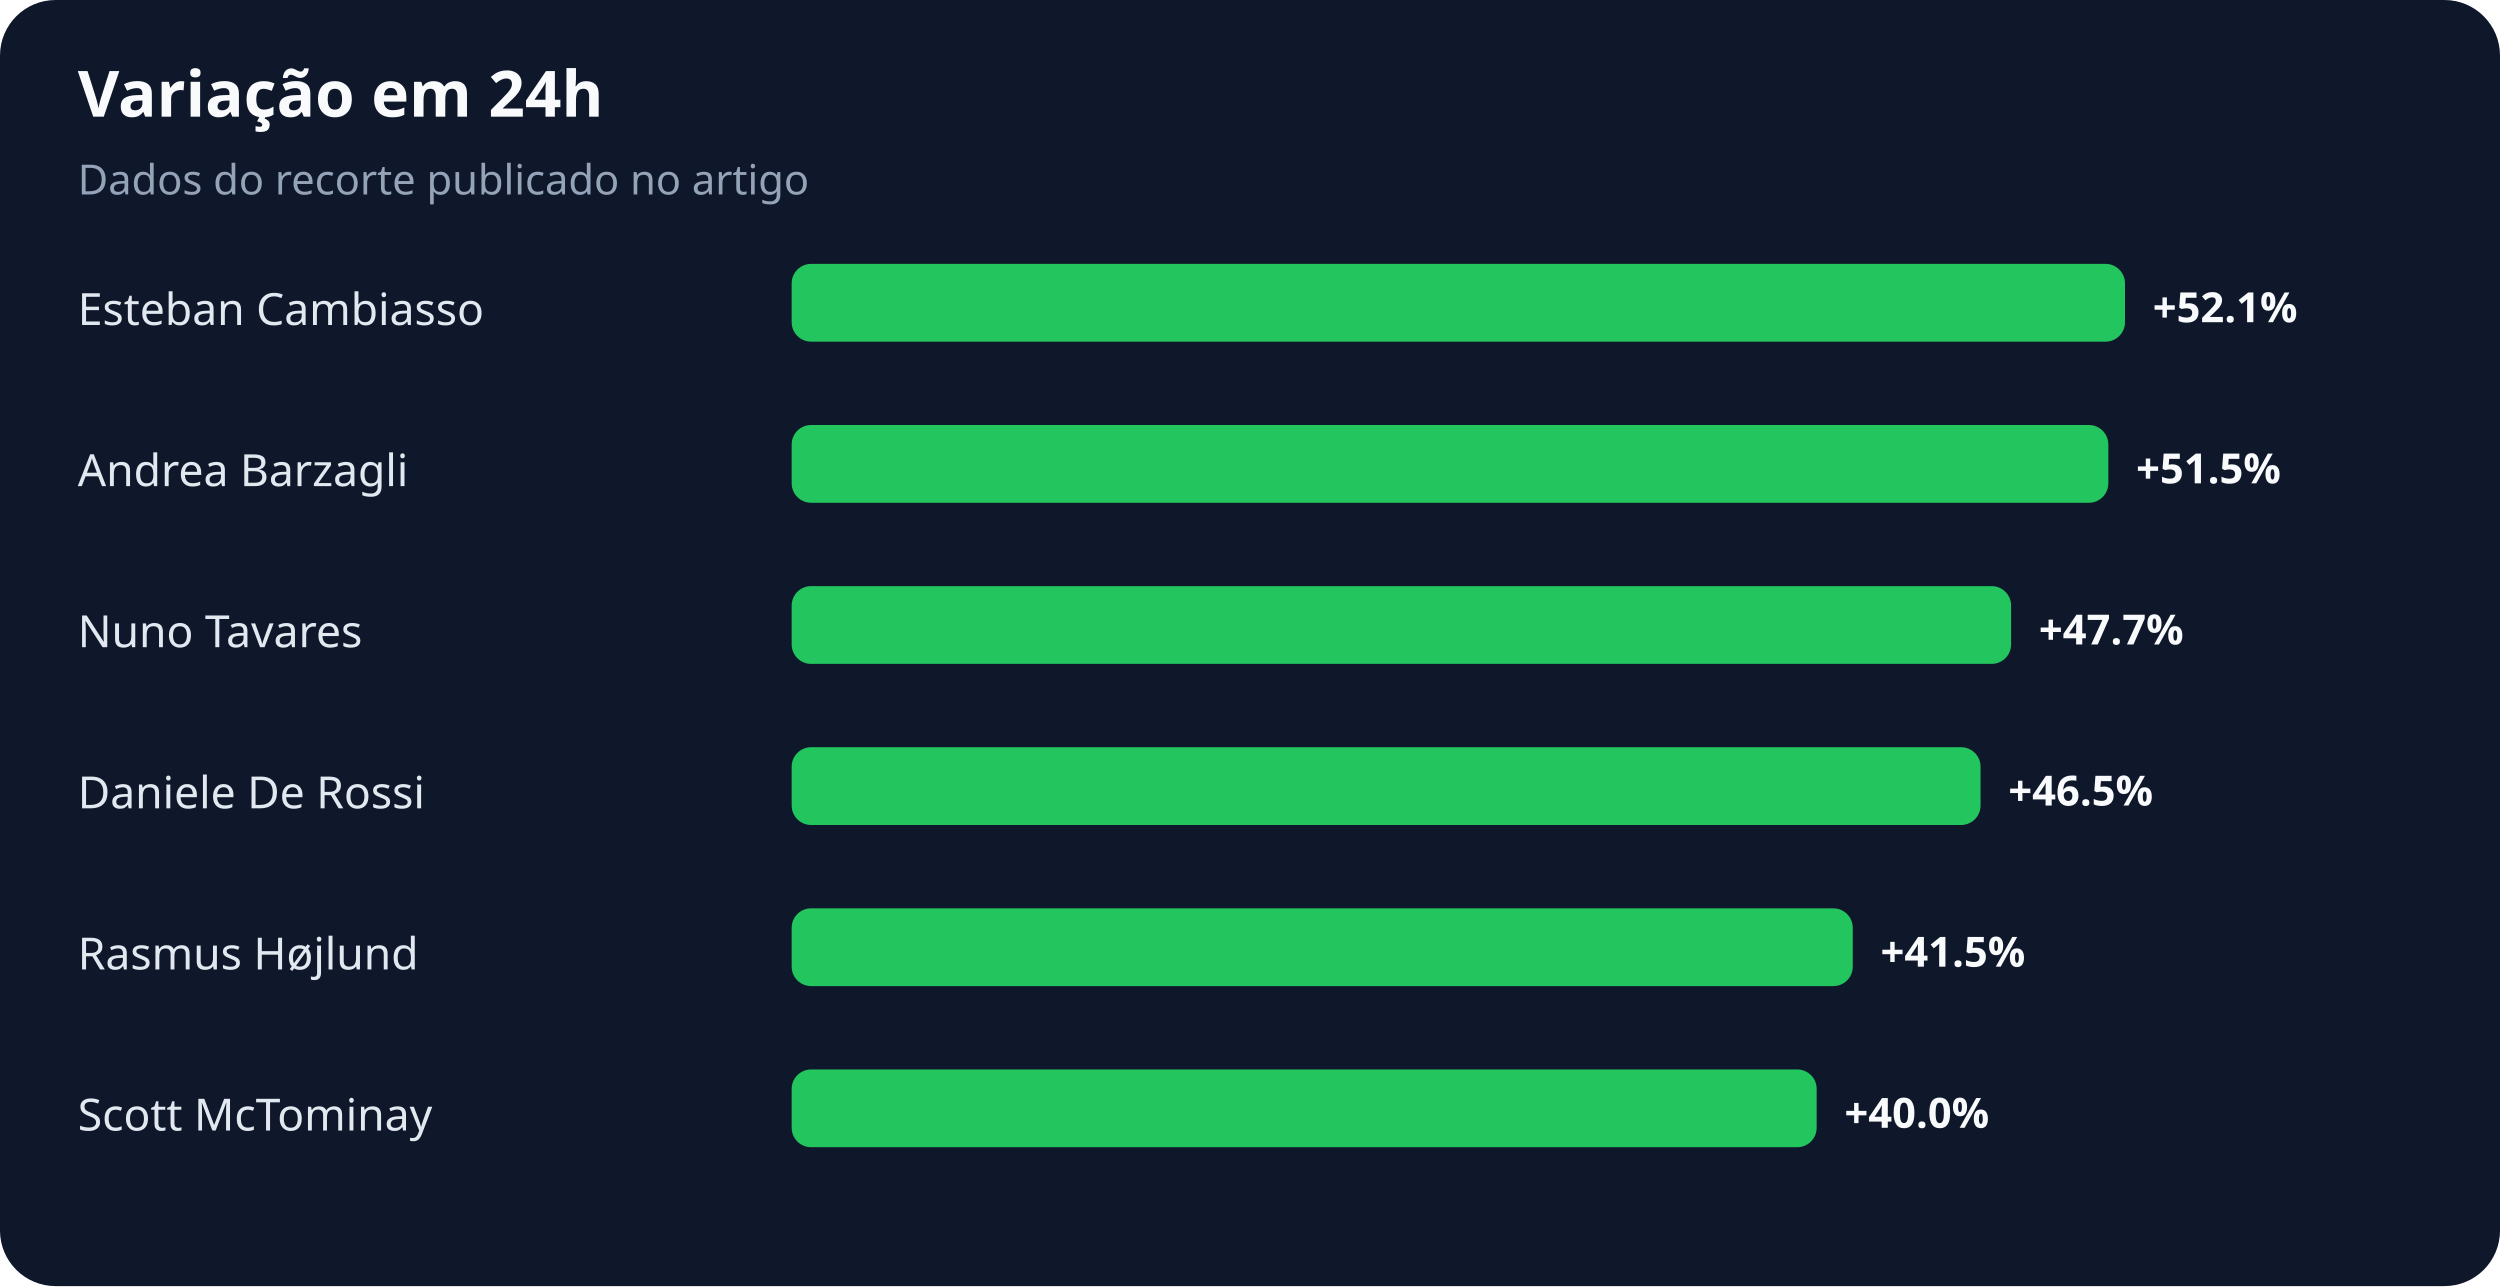
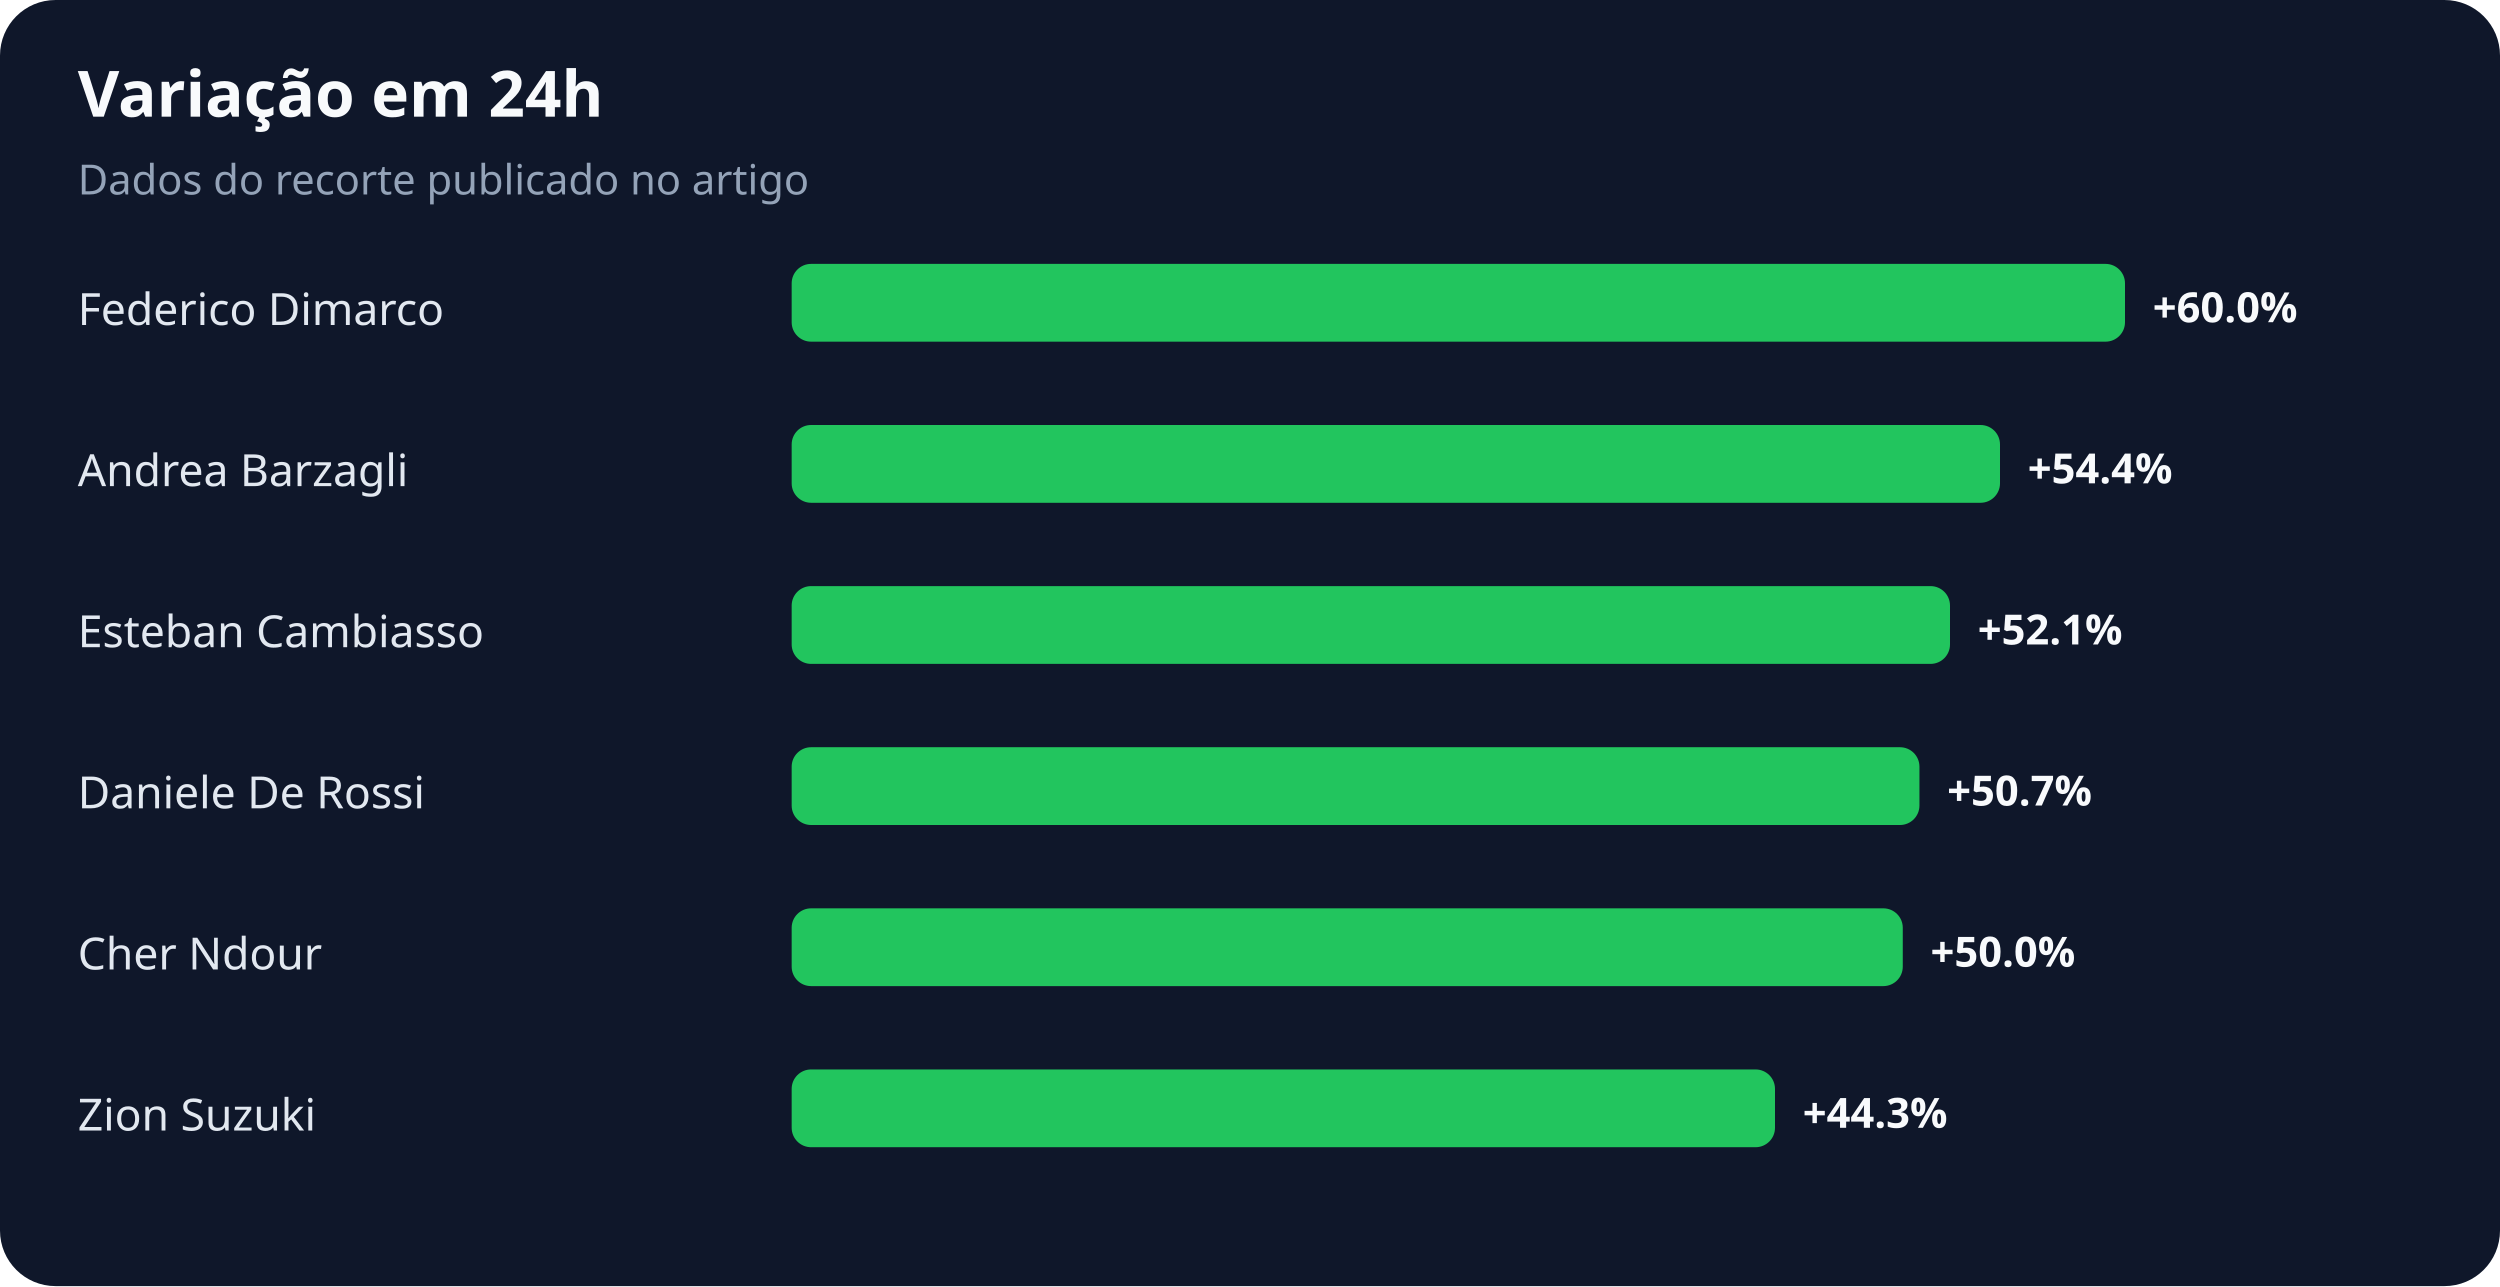
<svg xmlns="http://www.w3.org/2000/svg" width="900" height="463" viewBox="0 0 900 463" role="img" aria-labelledby="title desc">
  <rect width="100%" height="100%" rx="20" fill="#0f172a" />
  <text x="28" y="42" fill="#f8fafc" font-family="system-ui,sans-serif" font-size="23" font-weight="700">Variação em 24h</text>
  <text x="28" y="70" fill="#94a3b8" font-family="system-ui,sans-serif" font-size="15">Dados do recorte publicado no artigo</text>
-   <text x="28" y="117" fill="#e2e8f0" font-family="system-ui,sans-serif" font-size="16">Esteban Cambiasso</text>
+   <text x="28" y="117" fill="#e2e8f0" font-family="system-ui,sans-serif" font-size="16">Federico Dimarco</text>
  <rect x="285" y="95" width="480" height="28" rx="7" fill="#22c55e" />
-   <text x="775" y="116" fill="#f8fafc" font-family="system-ui,sans-serif" font-size="15" font-weight="700">+52.1%</text>
+   <text x="775" y="116" fill="#f8fafc" font-family="system-ui,sans-serif" font-size="15" font-weight="700">+60.0%</text>
  <text x="28" y="175" fill="#e2e8f0" font-family="system-ui,sans-serif" font-size="16">Andrea Barzagli</text>
-   <rect x="285" y="153" width="474" height="28" rx="7" fill="#22c55e" />
-   <text x="769" y="174" fill="#f8fafc" font-family="system-ui,sans-serif" font-size="15" font-weight="700">+51.5%</text>
-   <text x="28" y="233" fill="#e2e8f0" font-family="system-ui,sans-serif" font-size="16">Nuno Tavares</text>
-   <rect x="285" y="211" width="439" height="28" rx="7" fill="#22c55e" />
-   <text x="734" y="232" fill="#f8fafc" font-family="system-ui,sans-serif" font-size="15" font-weight="700">+47.7%</text>
+   <rect x="285" y="153" width="435" height="28" rx="7" fill="#22c55e" />
+   <text x="730" y="174" fill="#f8fafc" font-family="system-ui,sans-serif" font-size="15" font-weight="700">+54.4%</text>
+   <text x="28" y="233" fill="#e2e8f0" font-family="system-ui,sans-serif" font-size="16">Esteban Cambiasso</text>
+   <rect x="285" y="211" width="417" height="28" rx="7" fill="#22c55e" />
+   <text x="712" y="232" fill="#f8fafc" font-family="system-ui,sans-serif" font-size="15" font-weight="700">+52.1%</text>
  <text x="28" y="291" fill="#e2e8f0" font-family="system-ui,sans-serif" font-size="16">Daniele De Rossi</text>
-   <rect x="285" y="269" width="428" height="28" rx="7" fill="#22c55e" />
-   <text x="723" y="290" fill="#f8fafc" font-family="system-ui,sans-serif" font-size="15" font-weight="700">+46.5%</text>
-   <text x="28" y="349" fill="#e2e8f0" font-family="system-ui,sans-serif" font-size="16">Rasmus Højlund</text>
-   <rect x="285" y="327" width="382" height="28" rx="7" fill="#22c55e" />
-   <text x="677" y="348" fill="#f8fafc" font-family="system-ui,sans-serif" font-size="15" font-weight="700">+41.5%</text>
-   <text x="28" y="407" fill="#e2e8f0" font-family="system-ui,sans-serif" font-size="16">Scott McTominay</text>
-   <rect x="285" y="385" width="369" height="28" rx="7" fill="#22c55e" />
-   <text x="664" y="406" fill="#f8fafc" font-family="system-ui,sans-serif" font-size="15" font-weight="700">+40.0%</text>
+   <rect x="285" y="269" width="406" height="28" rx="7" fill="#22c55e" />
+   <text x="701" y="290" fill="#f8fafc" font-family="system-ui,sans-serif" font-size="15" font-weight="700">+50.7%</text>
+   <text x="28" y="349" fill="#e2e8f0" font-family="system-ui,sans-serif" font-size="16">Cher Ndour</text>
+   <rect x="285" y="327" width="400" height="28" rx="7" fill="#22c55e" />
+   <text x="695" y="348" fill="#f8fafc" font-family="system-ui,sans-serif" font-size="15" font-weight="700">+50.0%</text>
+   <text x="28" y="407" fill="#e2e8f0" font-family="system-ui,sans-serif" font-size="16">Zion Suzuki</text>
+   <rect x="285" y="385" width="354" height="28" rx="7" fill="#22c55e" />
+   <text x="649" y="406" fill="#f8fafc" font-family="system-ui,sans-serif" font-size="15" font-weight="700">+44.3%</text>
</svg>
